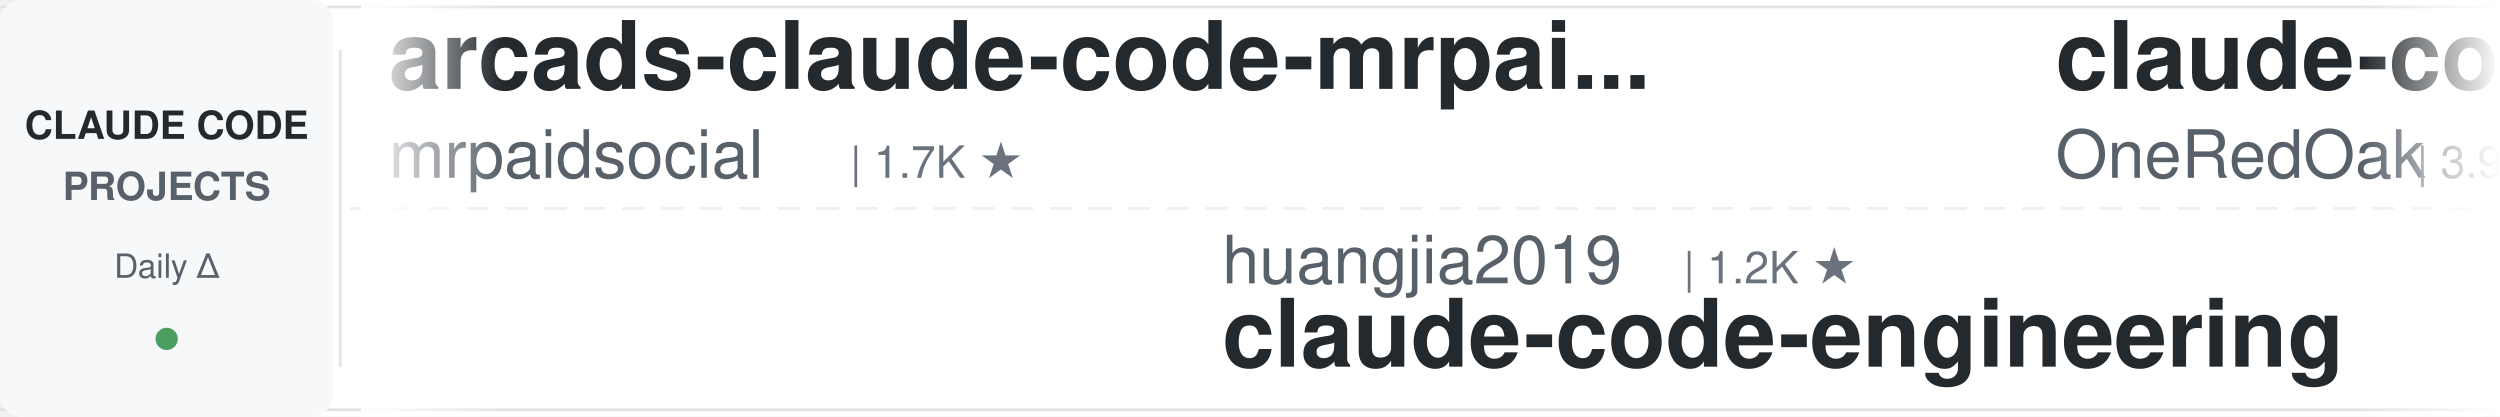
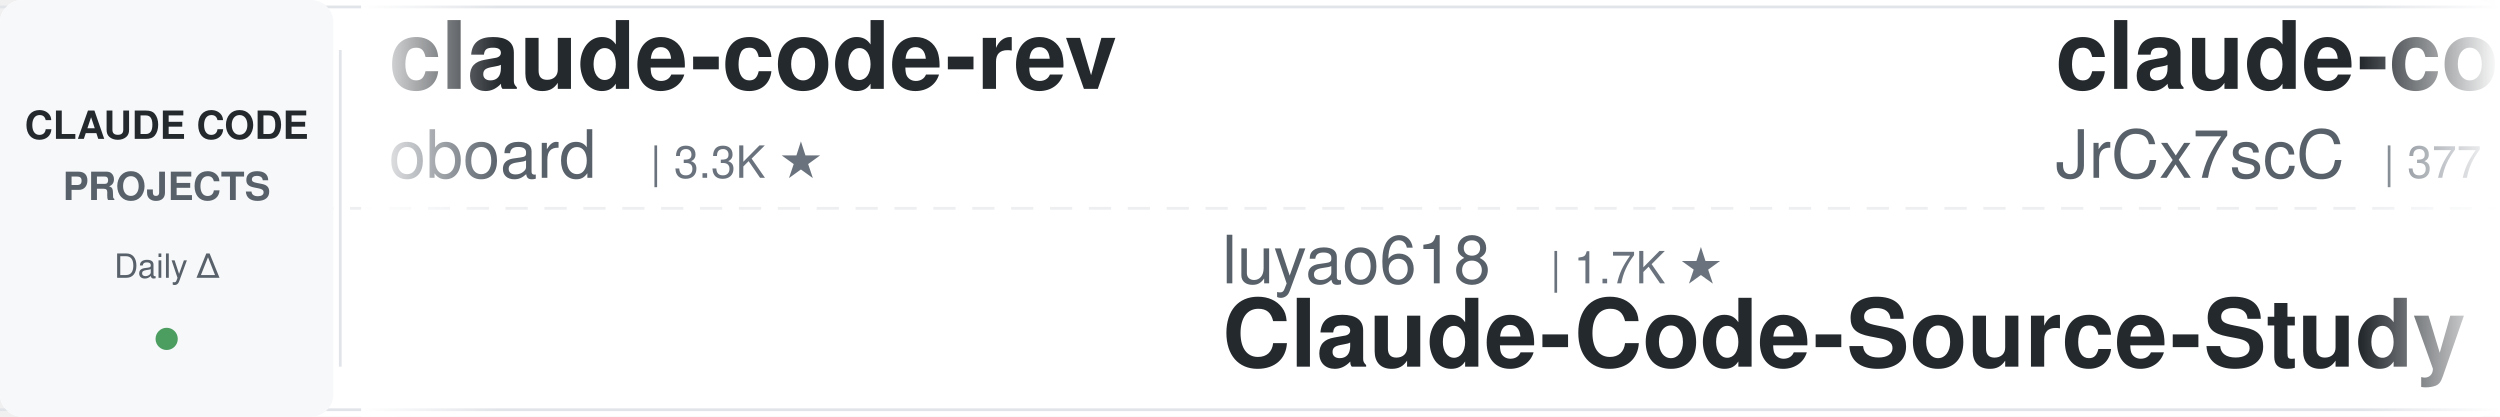
<svg xmlns="http://www.w3.org/2000/svg" width="900" height="150">
  <defs>
    <linearGradient id="leftFade" x1="0%" y1="0%" x2="100%" y2="0%">
      <stop offset="0%" style="stop-color:#ffffff;stop-opacity:1" />
      <stop offset="100%" style="stop-color:#ffffff;stop-opacity:0" />
    </linearGradient>
    <linearGradient id="rightFade" x1="0%" y1="0%" x2="100%" y2="0%">
      <stop offset="0%" style="stop-color:#ffffff;stop-opacity:0" />
      <stop offset="100%" style="stop-color:#ffffff;stop-opacity:1" />
    </linearGradient>
  </defs>
  <rect width="900" height="150" fill="#ffffff" rx="8" />
  <rect x="0" y="2" width="900" height="1" fill="#e1e4e8" />
  <rect x="0" y="147" width="900" height="1" fill="#e1e4e8" />
  <line x1="0" y1="75" x2="900" y2="75" stroke="#e1e4e8" stroke-width="1" stroke-dasharray="8 6" opacity="0.6" />
  <rect x="0" y="0" width="120" height="150" fill="#f6f8fa" rx="8" />
  <text x="60" y="50" font-family="-apple-system, BlinkMacSystemFont, 'Segoe UI', Helvetica, Arial, sans-serif" font-size="14" font-weight="600" fill="#24292e" text-anchor="middle">CLAUDE CODE</text>
  <text x="60" y="72" font-family="-apple-system, BlinkMacSystemFont, 'Segoe UI', Helvetica, Arial, sans-serif" font-size="14" font-weight="600" fill="#586069" text-anchor="middle">PROJECTS</text>
  <text x="60" y="100" font-family="-apple-system, BlinkMacSystemFont, 'Segoe UI', Helvetica, Arial, sans-serif" font-size="12" font-weight="500" fill="#586069" text-anchor="middle">Daily Δ</text>
  <circle cx="60" cy="122" r="4" fill="#22863a" opacity="0.8" />
  <rect x="122" y="18" width="1" height="114" fill="#e1e4e8" />
  <clipPath id="tickerClip">
    <rect x="130" y="0" width="770" height="150" />
  </clipPath>
  <g clip-path="url(#tickerClip)">
    <g id="tickerItems">
      <animateTransform attributeName="transform" attributeType="XML" type="translate" from="0 0" to="-3000 0" dur="54s" repeatCount="indefinite" />
      <g transform="translate(0, 0)">
-         <text x="140" y="32" font-family="-apple-system, BlinkMacSystemFont, 'Segoe UI', Helvetica, Arial, sans-serif" font-size="34" font-weight="600" fill="#24292e">arcads-claude-code-mrpai...</text>
-         <text x="140" y="64" font-family="-apple-system, BlinkMacSystemFont, 'Segoe UI', Helvetica, Arial, sans-serif" font-size="24" font-weight="400" fill="#586069">mrpaidsocial</text>
-         <text x="306" y="64" font-family="-apple-system, BlinkMacSystemFont, 'Segoe UI', Helvetica, Arial, sans-serif" font-size="16" font-weight="500" fill="#6a737d">| 1.7K ★</text>
+         <text x="140" y="32" font-family="-apple-system, BlinkMacSystemFont, 'Segoe UI', Helvetica, Arial, sans-serif" font-size="34" font-weight="600" fill="#24292e">claude-code-rev</text>
+         <text x="140" y="64" font-family="-apple-system, BlinkMacSystemFont, 'Segoe UI', Helvetica, Arial, sans-serif" font-size="24" font-weight="400" fill="#586069">oboard</text>
+         <text x="234" y="64" font-family="-apple-system, BlinkMacSystemFont, 'Segoe UI', Helvetica, Arial, sans-serif" font-size="16" font-weight="500" fill="#6a737d">| 3.3K ★</text>
      </g>
      <g transform="translate(300, 0)">
-         <text x="140" y="102" font-family="-apple-system, BlinkMacSystemFont, 'Segoe UI', Helvetica, Arial, sans-serif" font-size="24" font-weight="400" fill="#586069">huangjia2019</text>
-         <text x="306" y="102" font-family="-apple-system, BlinkMacSystemFont, 'Segoe UI', Helvetica, Arial, sans-serif" font-size="16" font-weight="500" fill="#6a737d">| 1.2K ★</text>
-         <text x="140" y="132" font-family="-apple-system, BlinkMacSystemFont, 'Segoe UI', Helvetica, Arial, sans-serif" font-size="34" font-weight="600" fill="#24292e">claude-code-engineering</text>
+         <text x="140" y="102" font-family="-apple-system, BlinkMacSystemFont, 'Segoe UI', Helvetica, Arial, sans-serif" font-size="24" font-weight="400" fill="#586069">luyao618</text>
+         <text x="258" y="102" font-family="-apple-system, BlinkMacSystemFont, 'Segoe UI', Helvetica, Arial, sans-serif" font-size="16" font-weight="500" fill="#6a737d">| 1.7K ★</text>
+         <text x="140" y="132" font-family="-apple-system, BlinkMacSystemFont, 'Segoe UI', Helvetica, Arial, sans-serif" font-size="34" font-weight="600" fill="#24292e">Claude-Code-Source-Study</text>
      </g>
      <g transform="translate(600, 0)">
-         <text x="140" y="32" font-family="-apple-system, BlinkMacSystemFont, 'Segoe UI', Helvetica, Arial, sans-serif" font-size="34" font-weight="600" fill="#24292e">claude-code-workflows</text>
-         <text x="140" y="64" font-family="-apple-system, BlinkMacSystemFont, 'Segoe UI', Helvetica, Arial, sans-serif" font-size="24" font-weight="400" fill="#586069">OneRedOak</text>
-         <text x="270" y="64" font-family="-apple-system, BlinkMacSystemFont, 'Segoe UI', Helvetica, Arial, sans-serif" font-size="16" font-weight="500" fill="#6a737d">| 3.9K ★</text>
+         <text x="140" y="32" font-family="-apple-system, BlinkMacSystemFont, 'Segoe UI', Helvetica, Arial, sans-serif" font-size="34" font-weight="600" fill="#24292e">claude-code-source</text>
+         <text x="140" y="64" font-family="-apple-system, BlinkMacSystemFont, 'Segoe UI', Helvetica, Arial, sans-serif" font-size="24" font-weight="400" fill="#586069">JrCx7scC</text>
+         <text x="258" y="64" font-family="-apple-system, BlinkMacSystemFont, 'Segoe UI', Helvetica, Arial, sans-serif" font-size="16" font-weight="500" fill="#6a737d">| 377 ★</text>
      </g>
      <g transform="translate(900, 0)">
-         <text x="140" y="102" font-family="-apple-system, BlinkMacSystemFont, 'Segoe UI', Helvetica, Arial, sans-serif" font-size="24" font-weight="400" fill="#586069">WorldFlowAI</text>
-         <text x="294" y="102" font-family="-apple-system, BlinkMacSystemFont, 'Segoe UI', Helvetica, Arial, sans-serif" font-size="16" font-weight="500" fill="#6a737d">| 6.3K ★</text>
-         <text x="140" y="132" font-family="-apple-system, BlinkMacSystemFont, 'Segoe UI', Helvetica, Arial, sans-serif" font-size="34" font-weight="600" fill="#24292e">everything-claude-code</text>
+         <text x="140" y="102" font-family="-apple-system, BlinkMacSystemFont, 'Segoe UI', Helvetica, Arial, sans-serif" font-size="24" font-weight="400" fill="#586069">ponponon</text>
+         <text x="258" y="102" font-family="-apple-system, BlinkMacSystemFont, 'Segoe UI', Helvetica, Arial, sans-serif" font-size="16" font-weight="500" fill="#6a737d">| 2.3K ★</text>
+         <text x="140" y="132" font-family="-apple-system, BlinkMacSystemFont, 'Segoe UI', Helvetica, Arial, sans-serif" font-size="34" font-weight="600" fill="#24292e">claude_code_src</text>
      </g>
      <g transform="translate(1200, 0)">
-         <text x="140" y="32" font-family="-apple-system, BlinkMacSystemFont, 'Segoe UI', Helvetica, Arial, sans-serif" font-size="34" font-weight="600" fill="#24292e">Claude-Code-Game-Studios</text>
-         <text x="140" y="64" font-family="-apple-system, BlinkMacSystemFont, 'Segoe UI', Helvetica, Arial, sans-serif" font-size="24" font-weight="400" fill="#586069">Donchitos</text>
-         <text x="270" y="64" font-family="-apple-system, BlinkMacSystemFont, 'Segoe UI', Helvetica, Arial, sans-serif" font-size="16" font-weight="500" fill="#6a737d">| 38.9K ★</text>
+         <text x="140" y="32" font-family="-apple-system, BlinkMacSystemFont, 'Segoe UI', Helvetica, Arial, sans-serif" font-size="34" font-weight="600" fill="#24292e">claude-code-proxy</text>
+         <text x="140" y="64" font-family="-apple-system, BlinkMacSystemFont, 'Segoe UI', Helvetica, Arial, sans-serif" font-size="24" font-weight="400" fill="#586069">fuergaosi233</text>
+         <text x="306" y="64" font-family="-apple-system, BlinkMacSystemFont, 'Segoe UI', Helvetica, Arial, sans-serif" font-size="16" font-weight="500" fill="#6a737d">| 2.8K ★</text>
      </g>
      <g transform="translate(1500, 0)">
-         <text x="140" y="102" font-family="-apple-system, BlinkMacSystemFont, 'Segoe UI', Helvetica, Arial, sans-serif" font-size="24" font-weight="400" fill="#586069">wesammustafa</text>
-         <text x="306" y="102" font-family="-apple-system, BlinkMacSystemFont, 'Segoe UI', Helvetica, Arial, sans-serif" font-size="16" font-weight="500" fill="#6a737d">| 3.7K ★</text>
-         <text x="140" y="132" font-family="-apple-system, BlinkMacSystemFont, 'Segoe UI', Helvetica, Arial, sans-serif" font-size="34" font-weight="600" fill="#24292e">Claude-Code-Quest</text>
+         <text x="140" y="102" font-family="-apple-system, BlinkMacSystemFont, 'Segoe UI', Helvetica, Arial, sans-serif" font-size="24" font-weight="400" fill="#586069">ccplugins</text>
+         <text x="270" y="102" font-family="-apple-system, BlinkMacSystemFont, 'Segoe UI', Helvetica, Arial, sans-serif" font-size="16" font-weight="500" fill="#6a737d">| 1.0K ★</text>
+         <text x="140" y="132" font-family="-apple-system, BlinkMacSystemFont, 'Segoe UI', Helvetica, Arial, sans-serif" font-size="34" font-weight="600" fill="#24292e">awesome-claude-code-plug...</text>
      </g>
      <g transform="translate(1800, 0)">
-         <text x="140" y="32" font-family="-apple-system, BlinkMacSystemFont, 'Segoe UI', Helvetica, Arial, sans-serif" font-size="34" font-weight="600" fill="#24292e">claude-code-guide</text>
-         <text x="140" y="64" font-family="-apple-system, BlinkMacSystemFont, 'Segoe UI', Helvetica, Arial, sans-serif" font-size="24" font-weight="400" fill="#586069">Cranot</text>
-         <text x="234" y="64" font-family="-apple-system, BlinkMacSystemFont, 'Segoe UI', Helvetica, Arial, sans-serif" font-size="16" font-weight="500" fill="#6a737d">| 2.9K ★</text>
+         <text x="140" y="32" font-family="-apple-system, BlinkMacSystemFont, 'Segoe UI', Helvetica, Arial, sans-serif" font-size="34" font-weight="600" fill="#24292e">claude-code-telegram</text>
+         <text x="140" y="64" font-family="-apple-system, BlinkMacSystemFont, 'Segoe UI', Helvetica, Arial, sans-serif" font-size="24" font-weight="400" fill="#586069">overwirehq</text>
+         <text x="282" y="64" font-family="-apple-system, BlinkMacSystemFont, 'Segoe UI', Helvetica, Arial, sans-serif" font-size="16" font-weight="500" fill="#6a737d">| 2.8K ★</text>
      </g>
      <g transform="translate(2100, 0)">
-         <text x="140" y="102" font-family="-apple-system, BlinkMacSystemFont, 'Segoe UI', Helvetica, Arial, sans-serif" font-size="24" font-weight="400" fill="#586069">lorryjovens-hub</text>
-         <text x="342" y="102" font-family="-apple-system, BlinkMacSystemFont, 'Segoe UI', Helvetica, Arial, sans-serif" font-size="16" font-weight="500" fill="#6a737d">| 1.7K ★</text>
-         <text x="140" y="132" font-family="-apple-system, BlinkMacSystemFont, 'Segoe UI', Helvetica, Arial, sans-serif" font-size="34" font-weight="600" fill="#24292e">claude-code-rust</text>
+         <text x="140" y="102" font-family="-apple-system, BlinkMacSystemFont, 'Segoe UI', Helvetica, Arial, sans-serif" font-size="24" font-weight="400" fill="#586069">ding113</text>
+         <text x="246" y="102" font-family="-apple-system, BlinkMacSystemFont, 'Segoe UI', Helvetica, Arial, sans-serif" font-size="16" font-weight="500" fill="#6a737d">| 3.4K ★</text>
+         <text x="140" y="132" font-family="-apple-system, BlinkMacSystemFont, 'Segoe UI', Helvetica, Arial, sans-serif" font-size="34" font-weight="600" fill="#24292e">claude-code-hub</text>
      </g>
      <g transform="translate(2400, 0)">
-         <text x="140" y="32" font-family="-apple-system, BlinkMacSystemFont, 'Segoe UI', Helvetica, Arial, sans-serif" font-size="34" font-weight="600" fill="#24292e">pi-vs-claude-code</text>
-         <text x="140" y="64" font-family="-apple-system, BlinkMacSystemFont, 'Segoe UI', Helvetica, Arial, sans-serif" font-size="24" font-weight="400" fill="#586069">disler</text>
-         <text x="234" y="64" font-family="-apple-system, BlinkMacSystemFont, 'Segoe UI', Helvetica, Arial, sans-serif" font-size="16" font-weight="500" fill="#6a737d">| 1.7K ★</text>
+         <text x="140" y="32" font-family="-apple-system, BlinkMacSystemFont, 'Segoe UI', Helvetica, Arial, sans-serif" font-size="34" font-weight="600" fill="#24292e">claude-code-book</text>
+         <text x="140" y="64" font-family="-apple-system, BlinkMacSystemFont, 'Segoe UI', Helvetica, Arial, sans-serif" font-size="24" font-weight="400" fill="#586069">lintsinghua</text>
+         <text x="294" y="64" font-family="-apple-system, BlinkMacSystemFont, 'Segoe UI', Helvetica, Arial, sans-serif" font-size="16" font-weight="500" fill="#6a737d">| 4.4K ★</text>
      </g>
      <g transform="translate(2700, 0)">
-         <text x="140" y="102" font-family="-apple-system, BlinkMacSystemFont, 'Segoe UI', Helvetica, Arial, sans-serif" font-size="24" font-weight="400" fill="#586069">davila7</text>
-         <text x="246" y="102" font-family="-apple-system, BlinkMacSystemFont, 'Segoe UI', Helvetica, Arial, sans-serif" font-size="16" font-weight="500" fill="#6a737d">| 33.5K ★</text>
-         <text x="140" y="132" font-family="-apple-system, BlinkMacSystemFont, 'Segoe UI', Helvetica, Arial, sans-serif" font-size="34" font-weight="600" fill="#24292e">claude-code-templates</text>
+         <text x="140" y="102" font-family="-apple-system, BlinkMacSystemFont, 'Segoe UI', Helvetica, Arial, sans-serif" font-size="24" font-weight="400" fill="#586069">VoltAgent</text>
+         <text x="270" y="102" font-family="-apple-system, BlinkMacSystemFont, 'Segoe UI', Helvetica, Arial, sans-serif" font-size="16" font-weight="500" fill="#6a737d">| 26.5K ★</text>
+         <text x="140" y="132" font-family="-apple-system, BlinkMacSystemFont, 'Segoe UI', Helvetica, Arial, sans-serif" font-size="34" font-weight="600" fill="#24292e">awesome-claude-code-suba...</text>
      </g>
      <g transform="translate(3000, 0)">
-         <text x="140" y="32" font-family="-apple-system, BlinkMacSystemFont, 'Segoe UI', Helvetica, Arial, sans-serif" font-size="34" font-weight="600" fill="#24292e">arcads-claude-code-mrpai...</text>
-         <text x="140" y="64" font-family="-apple-system, BlinkMacSystemFont, 'Segoe UI', Helvetica, Arial, sans-serif" font-size="24" font-weight="400" fill="#586069">mrpaidsocial</text>
-         <text x="306" y="64" font-family="-apple-system, BlinkMacSystemFont, 'Segoe UI', Helvetica, Arial, sans-serif" font-size="16" font-weight="500" fill="#6a737d">| 1.7K ★</text>
+         <text x="140" y="32" font-family="-apple-system, BlinkMacSystemFont, 'Segoe UI', Helvetica, Arial, sans-serif" font-size="34" font-weight="600" fill="#24292e">claude-code-rev</text>
+         <text x="140" y="64" font-family="-apple-system, BlinkMacSystemFont, 'Segoe UI', Helvetica, Arial, sans-serif" font-size="24" font-weight="400" fill="#586069">oboard</text>
+         <text x="234" y="64" font-family="-apple-system, BlinkMacSystemFont, 'Segoe UI', Helvetica, Arial, sans-serif" font-size="16" font-weight="500" fill="#6a737d">| 3.3K ★</text>
      </g>
      <g transform="translate(3300, 0)">
-         <text x="140" y="102" font-family="-apple-system, BlinkMacSystemFont, 'Segoe UI', Helvetica, Arial, sans-serif" font-size="24" font-weight="400" fill="#586069">huangjia2019</text>
-         <text x="306" y="102" font-family="-apple-system, BlinkMacSystemFont, 'Segoe UI', Helvetica, Arial, sans-serif" font-size="16" font-weight="500" fill="#6a737d">| 1.2K ★</text>
-         <text x="140" y="132" font-family="-apple-system, BlinkMacSystemFont, 'Segoe UI', Helvetica, Arial, sans-serif" font-size="34" font-weight="600" fill="#24292e">claude-code-engineering</text>
+         <text x="140" y="102" font-family="-apple-system, BlinkMacSystemFont, 'Segoe UI', Helvetica, Arial, sans-serif" font-size="24" font-weight="400" fill="#586069">luyao618</text>
+         <text x="258" y="102" font-family="-apple-system, BlinkMacSystemFont, 'Segoe UI', Helvetica, Arial, sans-serif" font-size="16" font-weight="500" fill="#6a737d">| 1.7K ★</text>
+         <text x="140" y="132" font-family="-apple-system, BlinkMacSystemFont, 'Segoe UI', Helvetica, Arial, sans-serif" font-size="34" font-weight="600" fill="#24292e">Claude-Code-Source-Study</text>
      </g>
      <g transform="translate(3600, 0)">
-         <text x="140" y="32" font-family="-apple-system, BlinkMacSystemFont, 'Segoe UI', Helvetica, Arial, sans-serif" font-size="34" font-weight="600" fill="#24292e">claude-code-workflows</text>
-         <text x="140" y="64" font-family="-apple-system, BlinkMacSystemFont, 'Segoe UI', Helvetica, Arial, sans-serif" font-size="24" font-weight="400" fill="#586069">OneRedOak</text>
-         <text x="270" y="64" font-family="-apple-system, BlinkMacSystemFont, 'Segoe UI', Helvetica, Arial, sans-serif" font-size="16" font-weight="500" fill="#6a737d">| 3.9K ★</text>
+         <text x="140" y="32" font-family="-apple-system, BlinkMacSystemFont, 'Segoe UI', Helvetica, Arial, sans-serif" font-size="34" font-weight="600" fill="#24292e">claude-code-source</text>
+         <text x="140" y="64" font-family="-apple-system, BlinkMacSystemFont, 'Segoe UI', Helvetica, Arial, sans-serif" font-size="24" font-weight="400" fill="#586069">JrCx7scC</text>
+         <text x="258" y="64" font-family="-apple-system, BlinkMacSystemFont, 'Segoe UI', Helvetica, Arial, sans-serif" font-size="16" font-weight="500" fill="#6a737d">| 377 ★</text>
      </g>
      <g transform="translate(3900, 0)">
-         <text x="140" y="102" font-family="-apple-system, BlinkMacSystemFont, 'Segoe UI', Helvetica, Arial, sans-serif" font-size="24" font-weight="400" fill="#586069">WorldFlowAI</text>
-         <text x="294" y="102" font-family="-apple-system, BlinkMacSystemFont, 'Segoe UI', Helvetica, Arial, sans-serif" font-size="16" font-weight="500" fill="#6a737d">| 6.3K ★</text>
-         <text x="140" y="132" font-family="-apple-system, BlinkMacSystemFont, 'Segoe UI', Helvetica, Arial, sans-serif" font-size="34" font-weight="600" fill="#24292e">everything-claude-code</text>
+         <text x="140" y="102" font-family="-apple-system, BlinkMacSystemFont, 'Segoe UI', Helvetica, Arial, sans-serif" font-size="24" font-weight="400" fill="#586069">ponponon</text>
+         <text x="258" y="102" font-family="-apple-system, BlinkMacSystemFont, 'Segoe UI', Helvetica, Arial, sans-serif" font-size="16" font-weight="500" fill="#6a737d">| 2.3K ★</text>
+         <text x="140" y="132" font-family="-apple-system, BlinkMacSystemFont, 'Segoe UI', Helvetica, Arial, sans-serif" font-size="34" font-weight="600" fill="#24292e">claude_code_src</text>
      </g>
    </g>
  </g>
  <rect x="130" y="0" width="50" height="150" fill="url(#leftFade)" />
  <rect x="850" y="0" width="50" height="150" fill="url(#rightFade)" />
</svg>
